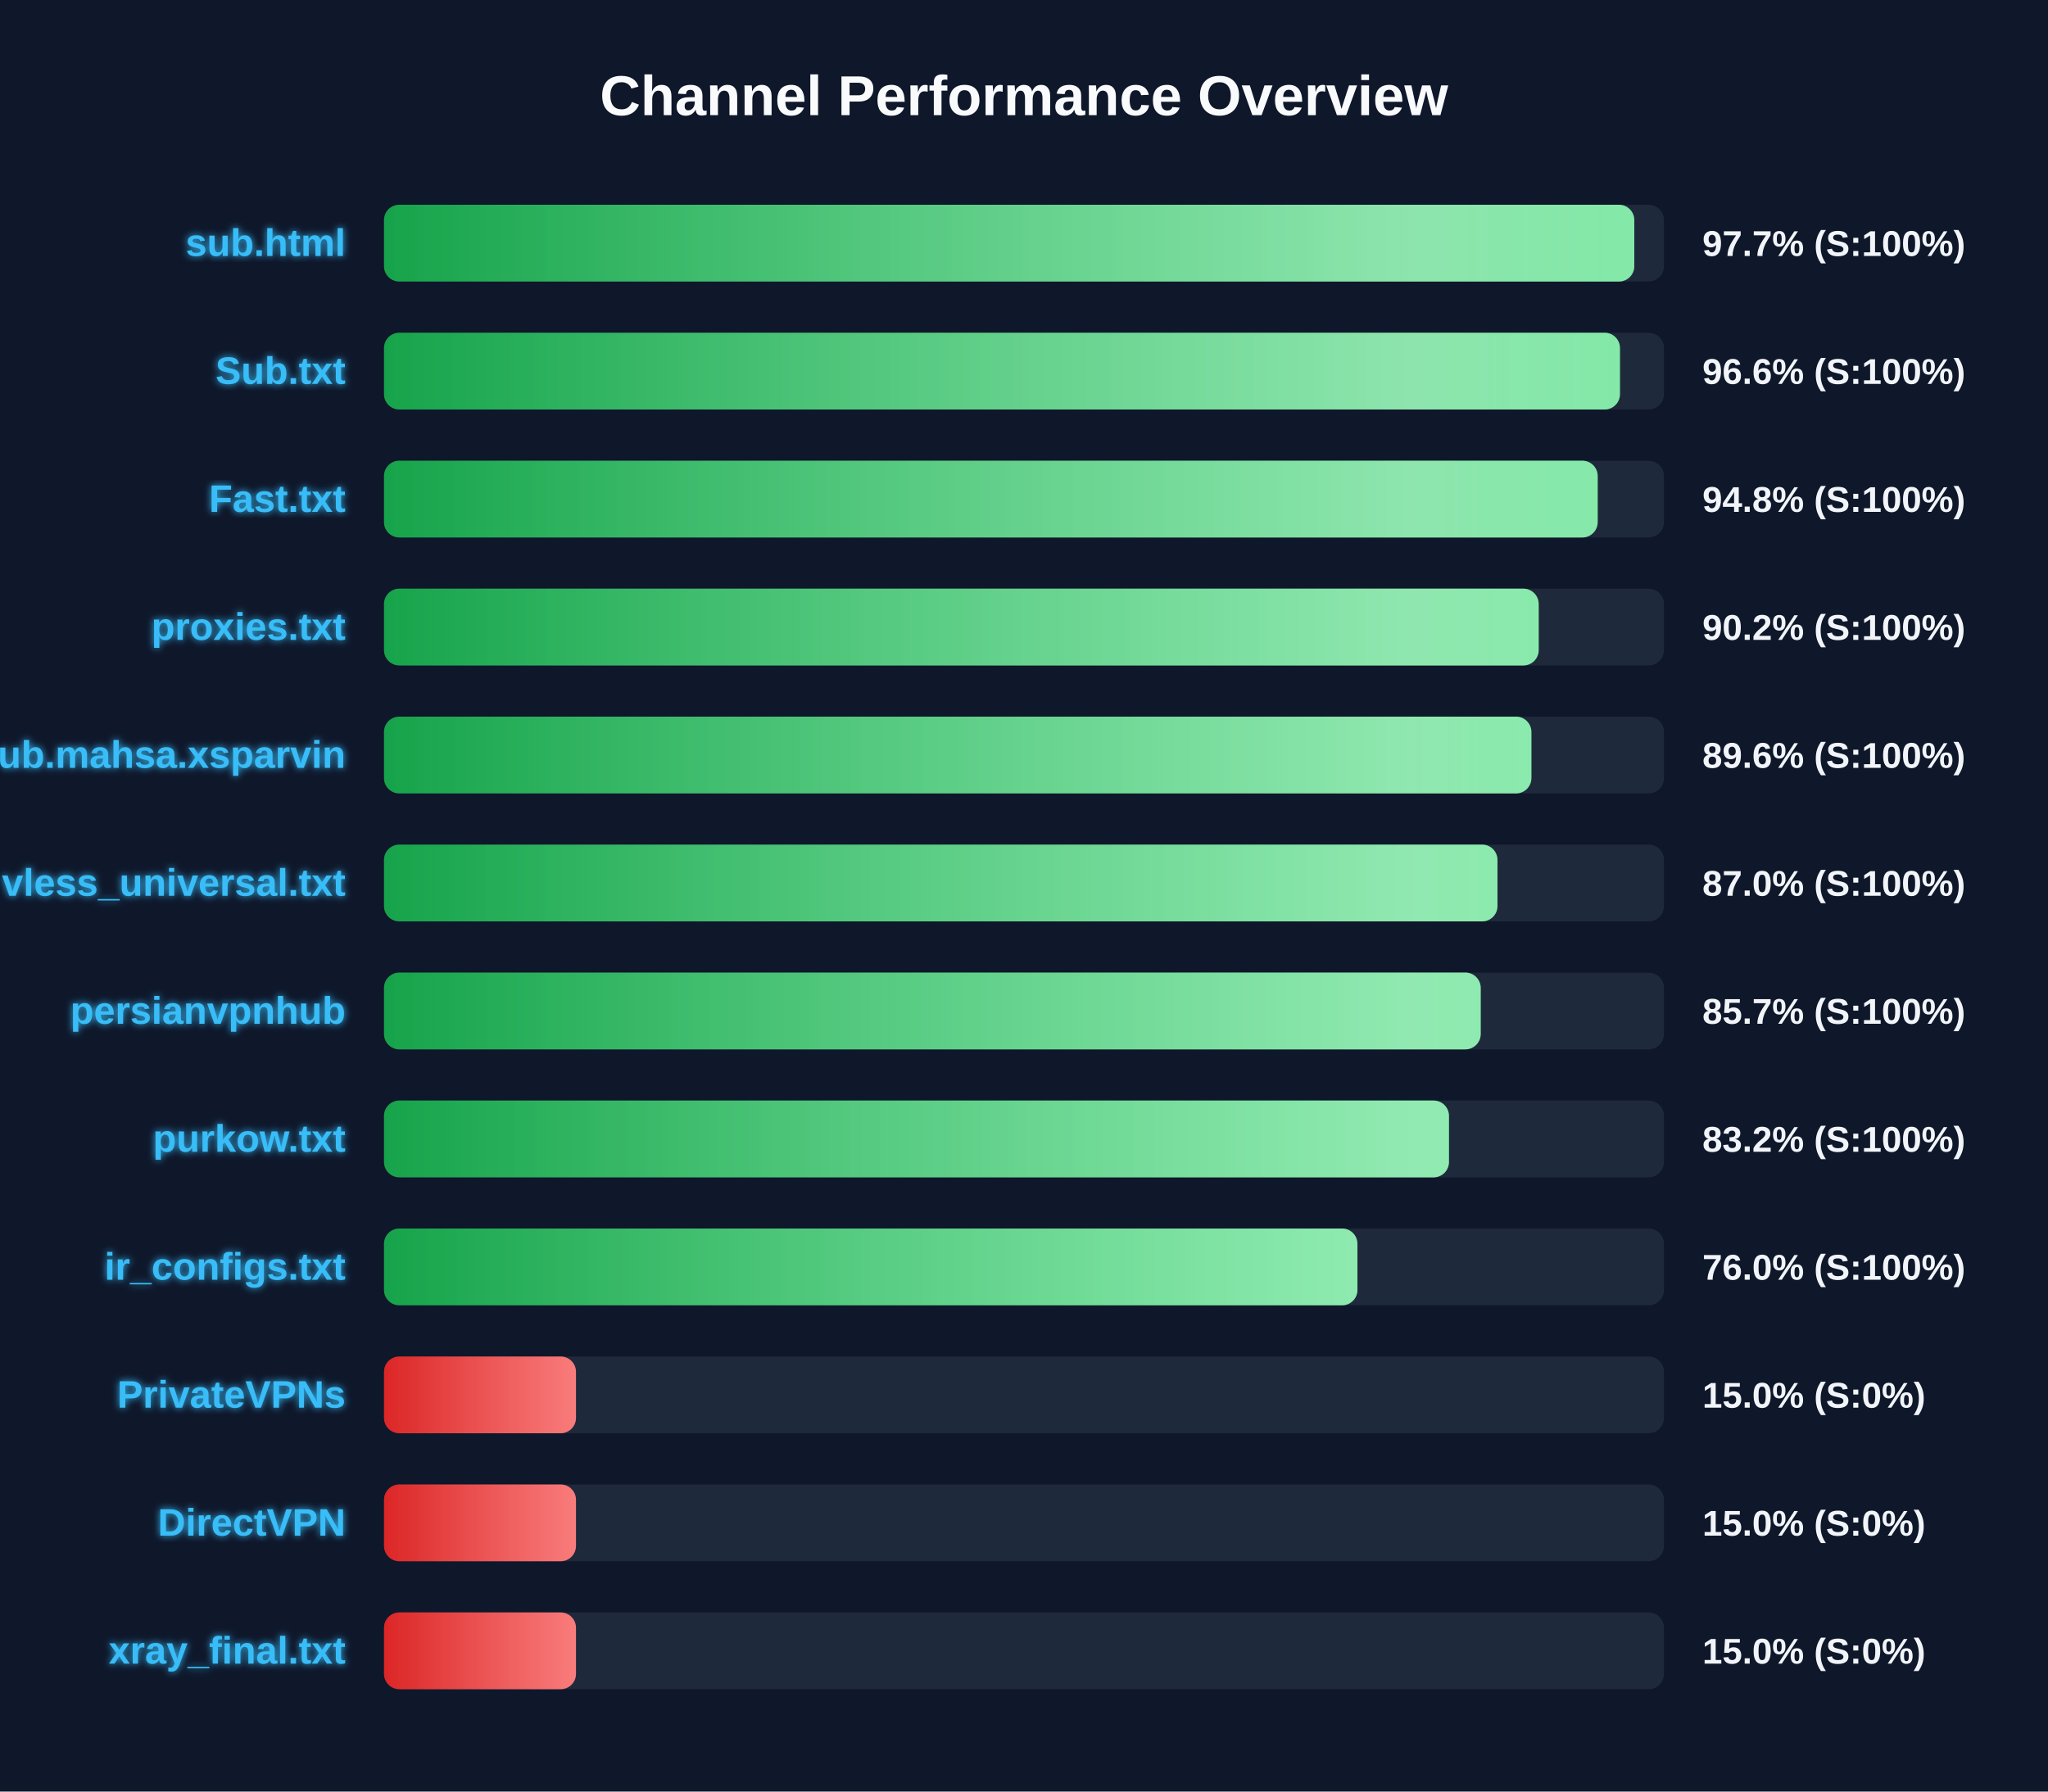
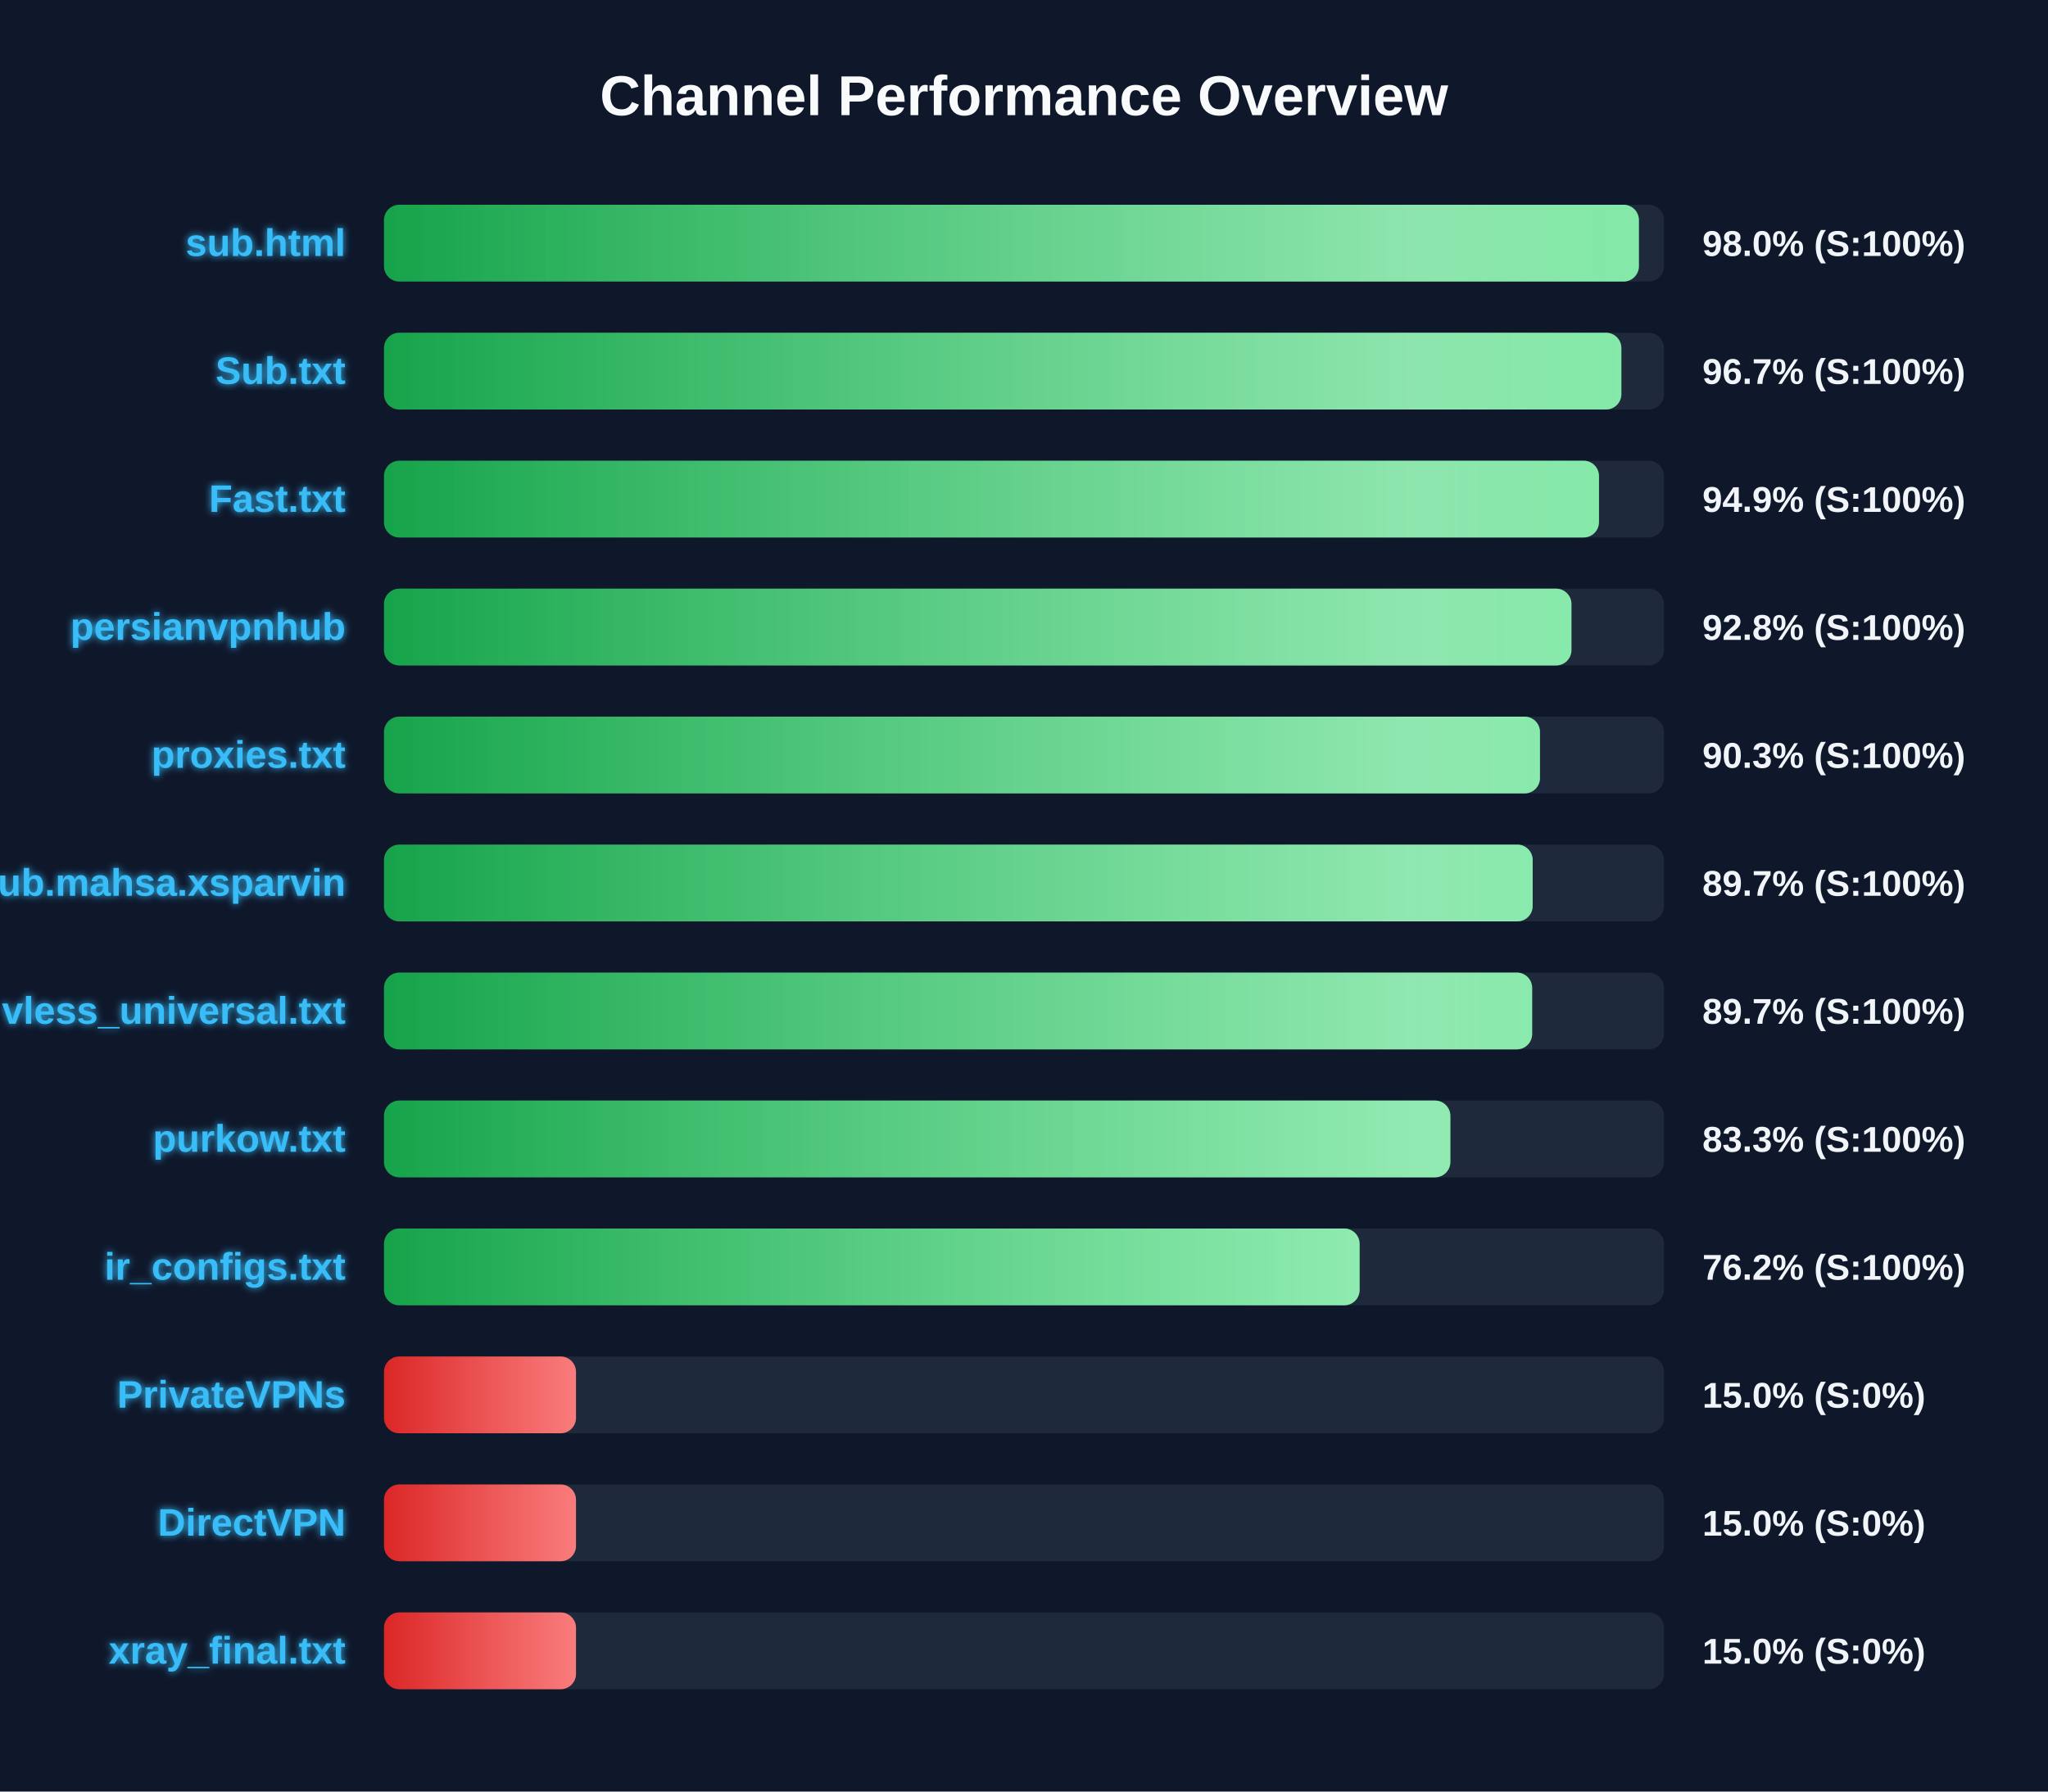
<svg xmlns="http://www.w3.org/2000/svg" width="800" height="700" version="1.1">
  <defs>
    <linearGradient id="grad-green" x1="0%" y1="0%" x2="100%" y2="0%">
      <stop offset="0%" stop-color="#16a34a" />
      <stop offset="100%" stop-color="#4ade80" />
    </linearGradient>
    <linearGradient id="grad-yellow" x1="0%" y1="0%" x2="100%" y2="0%">
      <stop offset="0%" stop-color="#ca8a04" />
      <stop offset="100%" stop-color="#fde047" />
    </linearGradient>
    <linearGradient id="grad-red" x1="0%" y1="0%" x2="100%" y2="0%">
      <stop offset="0%" stop-color="#dc2626" />
      <stop offset="100%" stop-color="#f87171" />
    </linearGradient>
    <linearGradient id="shimmer" x1="0%" y1="0%" x2="100%" y2="0%">
      <stop offset="0%" stop-color="rgba(255,255,255,0)" />
      <stop offset="50%" stop-color="rgba(255,255,255,0.4)" />
      <stop offset="100%" stop-color="rgba(255,255,255,0)" />
    </linearGradient>
    <filter id="glow" x="-20%" y="-20%" width="140%" height="140%">
      <feGaussianBlur stdDeviation="1.5" result="blur" />
      <feComposite in="SourceGraphic" in2="blur" operator="over" />
    </filter>
  </defs>
  <style>
        .bg-rect { fill: #0f172a; }
        .title { font: bold 22px 'Segoe UI', Arial, sans-serif; fill: #f8fafc; }
        .row { font: bold 15px 'Segoe UI', Arial, sans-serif; fill: #38bdf8; filter: url(#glow); }
        .score { font: bold 14px 'Segoe UI', Arial, sans-serif; fill: #f1f5f9; }
        @keyframes shimmer-anim {
            0% { transform: translateX(-100%); }
            100% { transform: translateX(200%); }
        }
        .shimmer-rect {
            animation: shimmer-anim 2.5s infinite linear;
        }
    </style>
  <rect width="100%" height="100%" class="bg-rect" />
  <text x="400" y="45" text-anchor="middle" class="title">Channel Performance Overview</text>
  <rect x="150" y="80" width="500" height="30" fill="#1e293b" rx="6" />
  <clipPath id="clip-0">
-     <rect x="150" y="80" width="488.4" height="30" rx="6" />
+     <rect x="150" y="80" width="490.2" height="30" rx="6" />
  </clipPath>
-   <rect x="150" y="80" width="488.4" height="30" fill="url(#grad-green)" rx="6" />
+   <rect x="150" y="80" width="490.2" height="30" fill="url(#grad-green)" rx="6" />
  <g clip-path="url(#clip-0)">
    <rect x="150" y="80" width="100%" height="30" fill="url(#shimmer)" class="shimmer-rect" />
  </g>
  <text x="135" y="100" text-anchor="end" class="row">sub.html</text>
-   <text x="665" y="100" text-anchor="start" class="score">97.7% (S:100%)</text>
+   <text x="665" y="100" text-anchor="start" class="score">98.0% (S:100%)</text>
  <rect x="150" y="130" width="500" height="30" fill="#1e293b" rx="6" />
  <clipPath id="clip-1">
-     <rect x="150" y="130" width="482.8" height="30" rx="6" />
+     <rect x="150" y="130" width="483.35" height="30" rx="6" />
  </clipPath>
-   <rect x="150" y="130" width="482.8" height="30" fill="url(#grad-green)" rx="6" />
+   <rect x="150" y="130" width="483.35" height="30" fill="url(#grad-green)" rx="6" />
  <g clip-path="url(#clip-1)">
    <rect x="150" y="130" width="100%" height="30" fill="url(#shimmer)" class="shimmer-rect" />
  </g>
  <text x="135" y="150" text-anchor="end" class="row">Sub.txt</text>
-   <text x="665" y="150" text-anchor="start" class="score">96.6% (S:100%)</text>
+   <text x="665" y="150" text-anchor="start" class="score">96.7% (S:100%)</text>
  <rect x="150" y="180" width="500" height="30" fill="#1e293b" rx="6" />
  <clipPath id="clip-2">
-     <rect x="150" y="180" width="474.1" height="30" rx="6" />
+     <rect x="150" y="180" width="474.6" height="30" rx="6" />
  </clipPath>
-   <rect x="150" y="180" width="474.1" height="30" fill="url(#grad-green)" rx="6" />
+   <rect x="150" y="180" width="474.6" height="30" fill="url(#grad-green)" rx="6" />
  <g clip-path="url(#clip-2)">
    <rect x="150" y="180" width="100%" height="30" fill="url(#shimmer)" class="shimmer-rect" />
  </g>
  <text x="135" y="200" text-anchor="end" class="row">Fast.txt</text>
-   <text x="665" y="200" text-anchor="start" class="score">94.8% (S:100%)</text>
+   <text x="665" y="200" text-anchor="start" class="score">94.9% (S:100%)</text>
  <rect x="150" y="230" width="500" height="30" fill="#1e293b" rx="6" />
  <clipPath id="clip-3">
-     <rect x="150" y="230" width="451.05" height="30" rx="6" />
+     <rect x="150" y="230" width="463.85" height="30" rx="6" />
  </clipPath>
-   <rect x="150" y="230" width="451.05" height="30" fill="url(#grad-green)" rx="6" />
+   <rect x="150" y="230" width="463.85" height="30" fill="url(#grad-green)" rx="6" />
  <g clip-path="url(#clip-3)">
    <rect x="150" y="230" width="100%" height="30" fill="url(#shimmer)" class="shimmer-rect" />
  </g>
-   <text x="135" y="250" text-anchor="end" class="row">proxies.txt</text>
-   <text x="665" y="250" text-anchor="start" class="score">90.2% (S:100%)</text>
+   <text x="135" y="250" text-anchor="end" class="row">persianvpnhub</text>
+   <text x="665" y="250" text-anchor="start" class="score">92.8% (S:100%)</text>
  <rect x="150" y="280" width="500" height="30" fill="#1e293b" rx="6" />
  <clipPath id="clip-4">
-     <rect x="150" y="280" width="448.2" height="30" rx="6" />
+     <rect x="150" y="280" width="451.55" height="30" rx="6" />
  </clipPath>
-   <rect x="150" y="280" width="448.2" height="30" fill="url(#grad-green)" rx="6" />
+   <rect x="150" y="280" width="451.55" height="30" fill="url(#grad-green)" rx="6" />
  <g clip-path="url(#clip-4)">
    <rect x="150" y="280" width="100%" height="30" fill="url(#shimmer)" class="shimmer-rect" />
  </g>
-   <text x="135" y="300" text-anchor="end" class="row">Sub.mahsa.xsparvin</text>
-   <text x="665" y="300" text-anchor="start" class="score">89.6% (S:100%)</text>
+   <text x="135" y="300" text-anchor="end" class="row">proxies.txt</text>
+   <text x="665" y="300" text-anchor="start" class="score">90.3% (S:100%)</text>
  <rect x="150" y="330" width="500" height="30" fill="#1e293b" rx="6" />
  <clipPath id="clip-5">
-     <rect x="150" y="330" width="434.95" height="30" rx="6" />
+     <rect x="150" y="330" width="448.7" height="30" rx="6" />
  </clipPath>
-   <rect x="150" y="330" width="434.95" height="30" fill="url(#grad-green)" rx="6" />
+   <rect x="150" y="330" width="448.7" height="30" fill="url(#grad-green)" rx="6" />
  <g clip-path="url(#clip-5)">
    <rect x="150" y="330" width="100%" height="30" fill="url(#shimmer)" class="shimmer-rect" />
  </g>
-   <text x="135" y="350" text-anchor="end" class="row">vless_universal.txt</text>
-   <text x="665" y="350" text-anchor="start" class="score">87.0% (S:100%)</text>
+   <text x="135" y="350" text-anchor="end" class="row">Sub.mahsa.xsparvin</text>
+   <text x="665" y="350" text-anchor="start" class="score">89.7% (S:100%)</text>
  <rect x="150" y="380" width="500" height="30" fill="#1e293b" rx="6" />
  <clipPath id="clip-6">
-     <rect x="150" y="380" width="428.4" height="30" rx="6" />
+     <rect x="150" y="380" width="448.5" height="30" rx="6" />
  </clipPath>
-   <rect x="150" y="380" width="428.4" height="30" fill="url(#grad-green)" rx="6" />
+   <rect x="150" y="380" width="448.5" height="30" fill="url(#grad-green)" rx="6" />
  <g clip-path="url(#clip-6)">
    <rect x="150" y="380" width="100%" height="30" fill="url(#shimmer)" class="shimmer-rect" />
  </g>
-   <text x="135" y="400" text-anchor="end" class="row">persianvpnhub</text>
-   <text x="665" y="400" text-anchor="start" class="score">85.7% (S:100%)</text>
+   <text x="135" y="400" text-anchor="end" class="row">vless_universal.txt</text>
+   <text x="665" y="400" text-anchor="start" class="score">89.7% (S:100%)</text>
  <rect x="150" y="430" width="500" height="30" fill="#1e293b" rx="6" />
  <clipPath id="clip-7">
-     <rect x="150" y="430" width="416.0" height="30" rx="6" />
+     <rect x="150" y="430" width="416.55" height="30" rx="6" />
  </clipPath>
-   <rect x="150" y="430" width="416.0" height="30" fill="url(#grad-green)" rx="6" />
+   <rect x="150" y="430" width="416.55" height="30" fill="url(#grad-green)" rx="6" />
  <g clip-path="url(#clip-7)">
    <rect x="150" y="430" width="100%" height="30" fill="url(#shimmer)" class="shimmer-rect" />
  </g>
  <text x="135" y="450" text-anchor="end" class="row">purkow.txt</text>
-   <text x="665" y="450" text-anchor="start" class="score">83.2% (S:100%)</text>
+   <text x="665" y="450" text-anchor="start" class="score">83.3% (S:100%)</text>
  <rect x="150" y="480" width="500" height="30" fill="#1e293b" rx="6" />
  <clipPath id="clip-8">
-     <rect x="150" y="480" width="380.25" height="30" rx="6" />
+     <rect x="150" y="480" width="381.1" height="30" rx="6" />
  </clipPath>
-   <rect x="150" y="480" width="380.25" height="30" fill="url(#grad-green)" rx="6" />
+   <rect x="150" y="480" width="381.1" height="30" fill="url(#grad-green)" rx="6" />
  <g clip-path="url(#clip-8)">
    <rect x="150" y="480" width="100%" height="30" fill="url(#shimmer)" class="shimmer-rect" />
  </g>
  <text x="135" y="500" text-anchor="end" class="row">ir_configs.txt</text>
-   <text x="665" y="500" text-anchor="start" class="score">76.0% (S:100%)</text>
+   <text x="665" y="500" text-anchor="start" class="score">76.2% (S:100%)</text>
  <rect x="150" y="530" width="500" height="30" fill="#1e293b" rx="6" />
  <clipPath id="clip-9">
    <rect x="150" y="530" width="75.0" height="30" rx="6" />
  </clipPath>
  <rect x="150" y="530" width="75.0" height="30" fill="url(#grad-red)" rx="6" />
  <g clip-path="url(#clip-9)">
    <rect x="150" y="530" width="100%" height="30" fill="url(#shimmer)" class="shimmer-rect" />
  </g>
  <text x="135" y="550" text-anchor="end" class="row">PrivateVPNs</text>
  <text x="665" y="550" text-anchor="start" class="score">15.0% (S:0%)</text>
  <rect x="150" y="580" width="500" height="30" fill="#1e293b" rx="6" />
  <clipPath id="clip-10">
    <rect x="150" y="580" width="75.0" height="30" rx="6" />
  </clipPath>
  <rect x="150" y="580" width="75.0" height="30" fill="url(#grad-red)" rx="6" />
  <g clip-path="url(#clip-10)">
    <rect x="150" y="580" width="100%" height="30" fill="url(#shimmer)" class="shimmer-rect" />
  </g>
  <text x="135" y="600" text-anchor="end" class="row">DirectVPN</text>
  <text x="665" y="600" text-anchor="start" class="score">15.0% (S:0%)</text>
  <rect x="150" y="630" width="500" height="30" fill="#1e293b" rx="6" />
  <clipPath id="clip-11">
    <rect x="150" y="630" width="75.0" height="30" rx="6" />
  </clipPath>
  <rect x="150" y="630" width="75.0" height="30" fill="url(#grad-red)" rx="6" />
  <g clip-path="url(#clip-11)">
    <rect x="150" y="630" width="100%" height="30" fill="url(#shimmer)" class="shimmer-rect" />
  </g>
  <text x="135" y="650" text-anchor="end" class="row">xray_final.txt</text>
  <text x="665" y="650" text-anchor="start" class="score">15.0% (S:0%)</text>
</svg>
